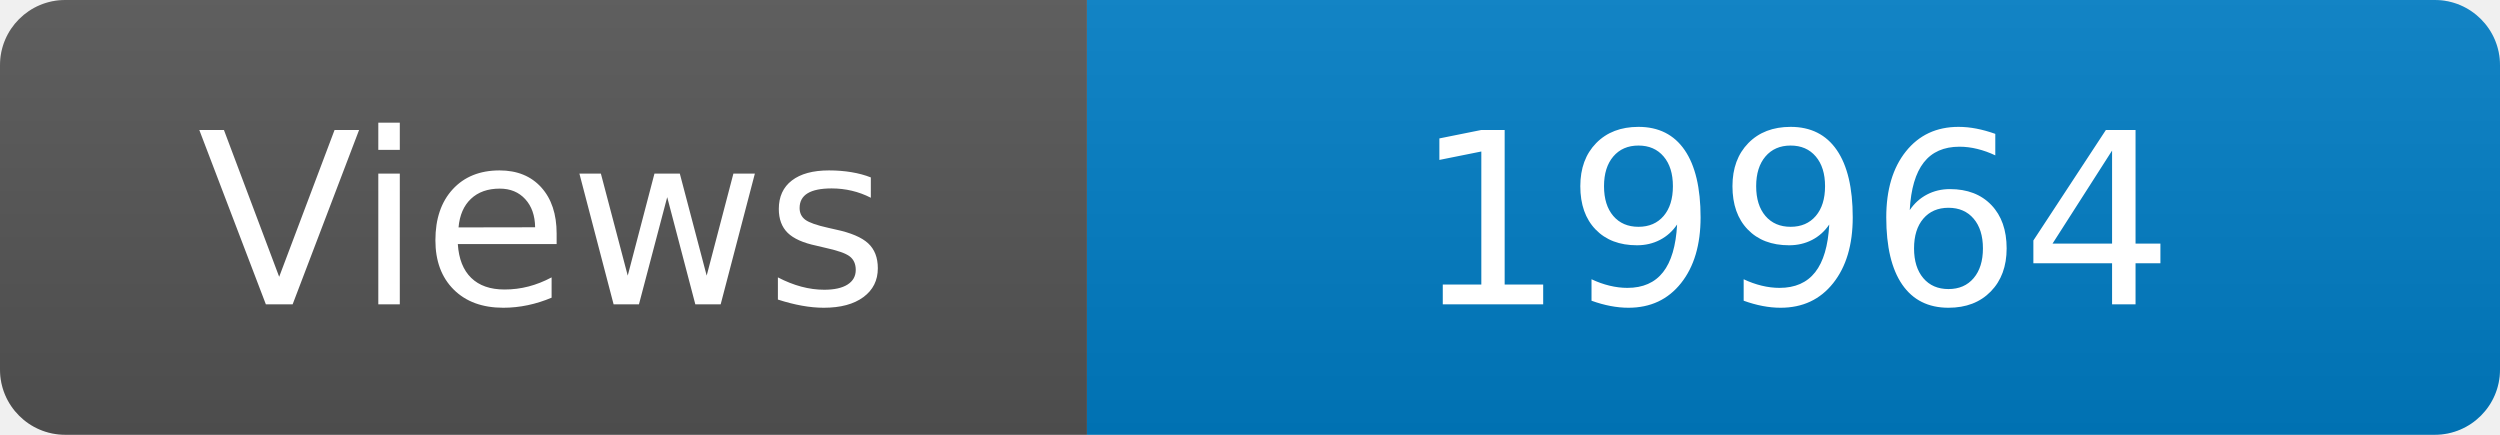
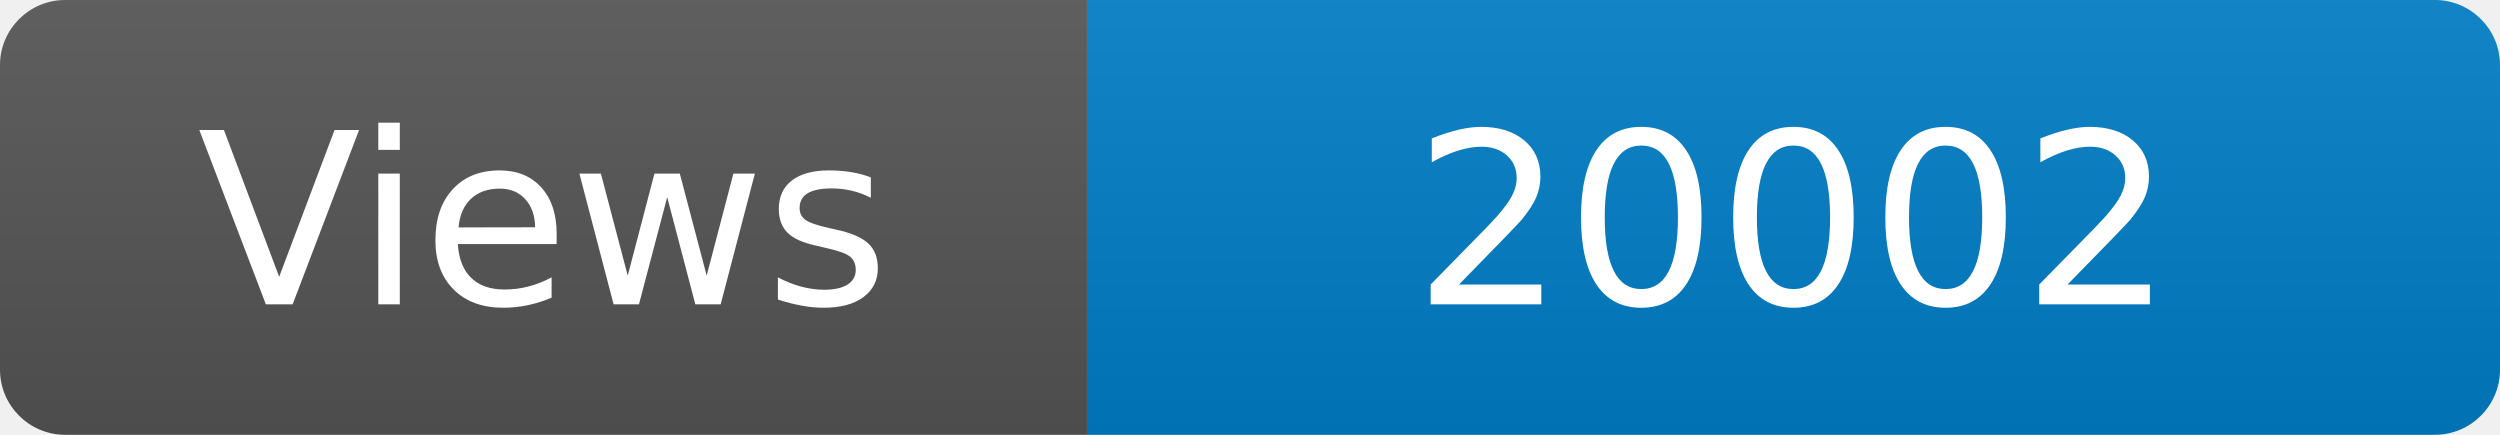
<svg xmlns="http://www.w3.org/2000/svg" width="115" height="20" role="img" aria-label="Maintained?: yes">
  <linearGradient id="s" x2="0" y2="100%">
    <stop offset="0" stop-color="#bbb" stop-opacity=".1" />
    <stop offset="1" stop-opacity=".1" />
  </linearGradient>
  <clipPath id="r">
    <rect width="115" height="20" rx="3" fill="#fff" />
  </clipPath>
  <g clip-path="url(#r)">
    <rect width="50" height="20" fill="#555" />
    <rect x="50" width="160" height="20" fill="#007ec6" />
    <rect width="115" height="20" fill="url(#s)" />
  </g>
  <g fill="#fff" text-anchor="middle" font-family="Verdana,Geneva,DejaVu Sans,sans-serif" font-size="110">
    <text x="250" y="140" transform="scale(.1)" fill="#fff">Views</text>
-     <text x="825" y="140" transform="scale(.1)" fill="#fff">19964</text>
+     <text x="825" y="140" transform="scale(.1)" fill="#fff">20002</text>
  </g>
</svg>
